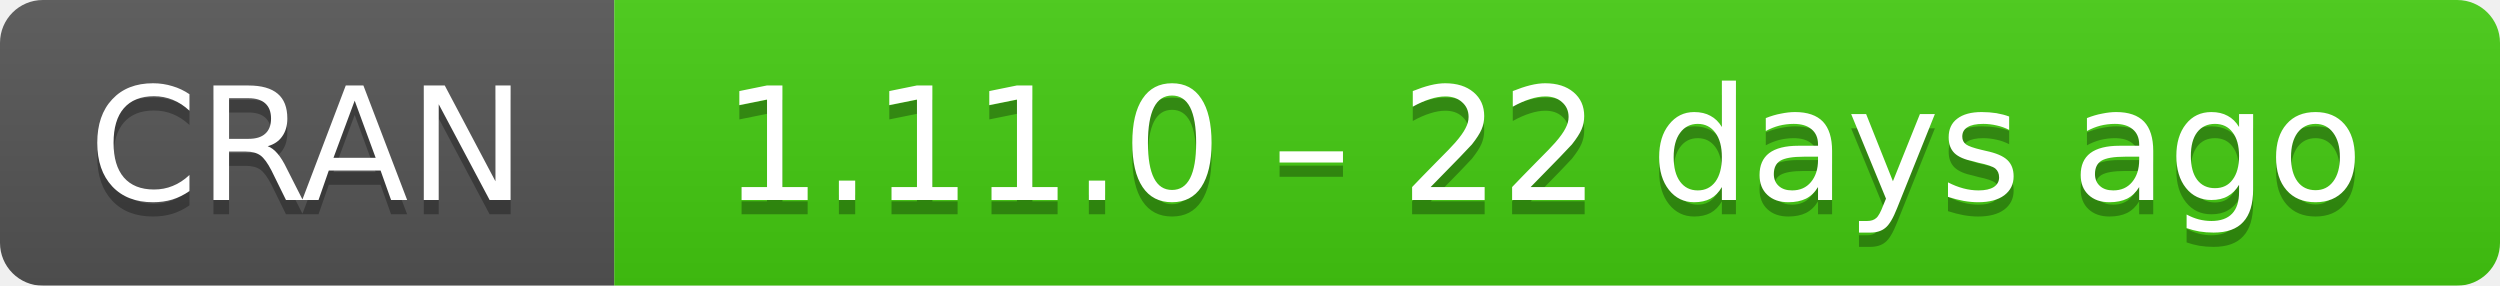
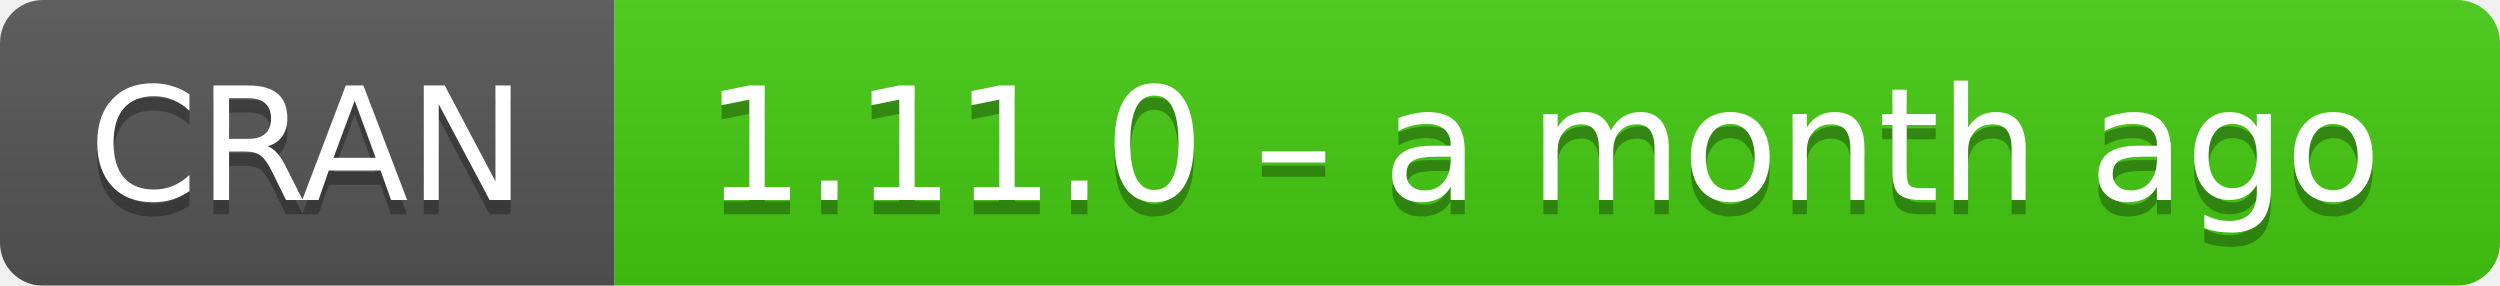
- <svg xmlns="http://www.w3.org/2000/svg" width="175" height="20" aria-label="CRAN 1.11.0 – 22 days ago">
+ <svg xmlns="http://www.w3.org/2000/svg" width="175" height="20" aria-label="CRAN 1.11.0 – a month ago">
  <linearGradient id="b" x2="0" y2="100%">
    <stop offset="0" stop-color="#bbb" stop-opacity=".1" />
    <stop offset="1" stop-opacity=".1" />
  </linearGradient>
  <mask id="a">
    <rect width="175" height="20" rx="3" fill="#fff" />
  </mask>
  <g mask="url(#a)">
    <path fill="#555" d="M0 0h43v20H0z" />
    <path fill="#4c1" d="M43 0h153v20H43z" />
    <path fill="url(#b)" d="M0 0h175v20H0z" />
  </g>
  <g fill="#fff" text-anchor="middle" font-family="DejaVu Sans,Verdana,Geneva,sans-serif" font-size="11">
    <text x="21.5" y="15" fill="#010101" fill-opacity=".3">
      CRAN
    </text>
    <text x="21.5" y="14">
      CRAN
    </text>
    <text x="108" y="15" fill="#010101" fill-opacity=".3">
-       1.11.0 – 22 days ago
+       1.11.0 – a month ago
    </text>
    <text x="108" y="14">
-       1.11.0 – 22 days ago
+       1.11.0 – a month ago
    </text>
  </g>
</svg>
